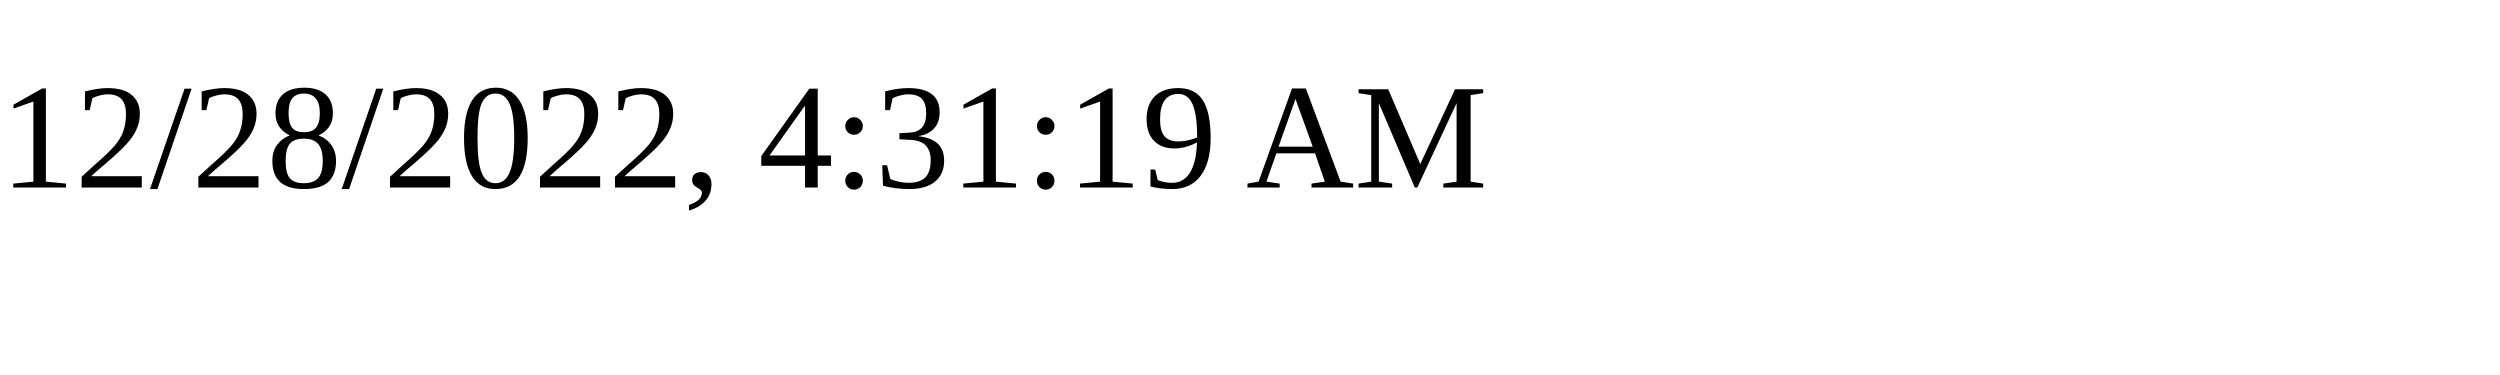
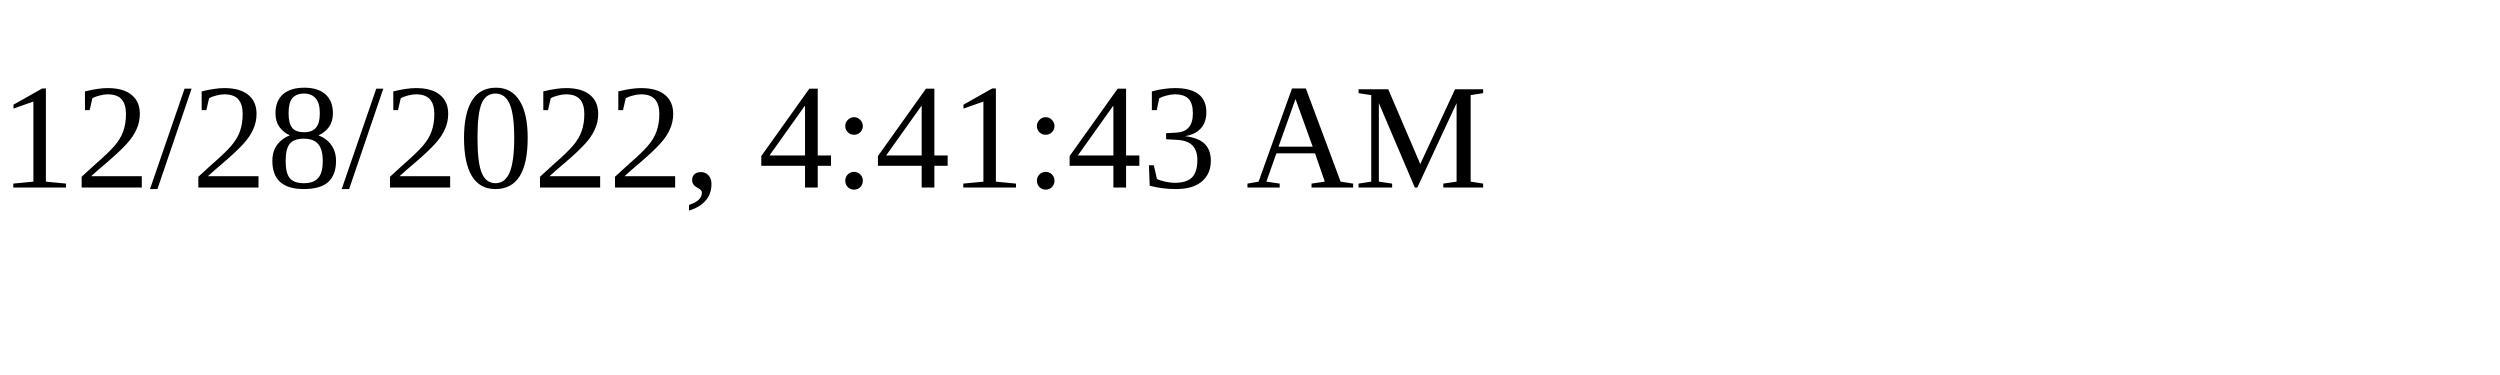
<svg xmlns="http://www.w3.org/2000/svg" height="30" width="200">
-   <text x="0" y="15">12/28/2022, 4:31:19 AM</text>
+   <text x="0" y="15">12/28/2022, 4:41:43 AM</text>
</svg>
